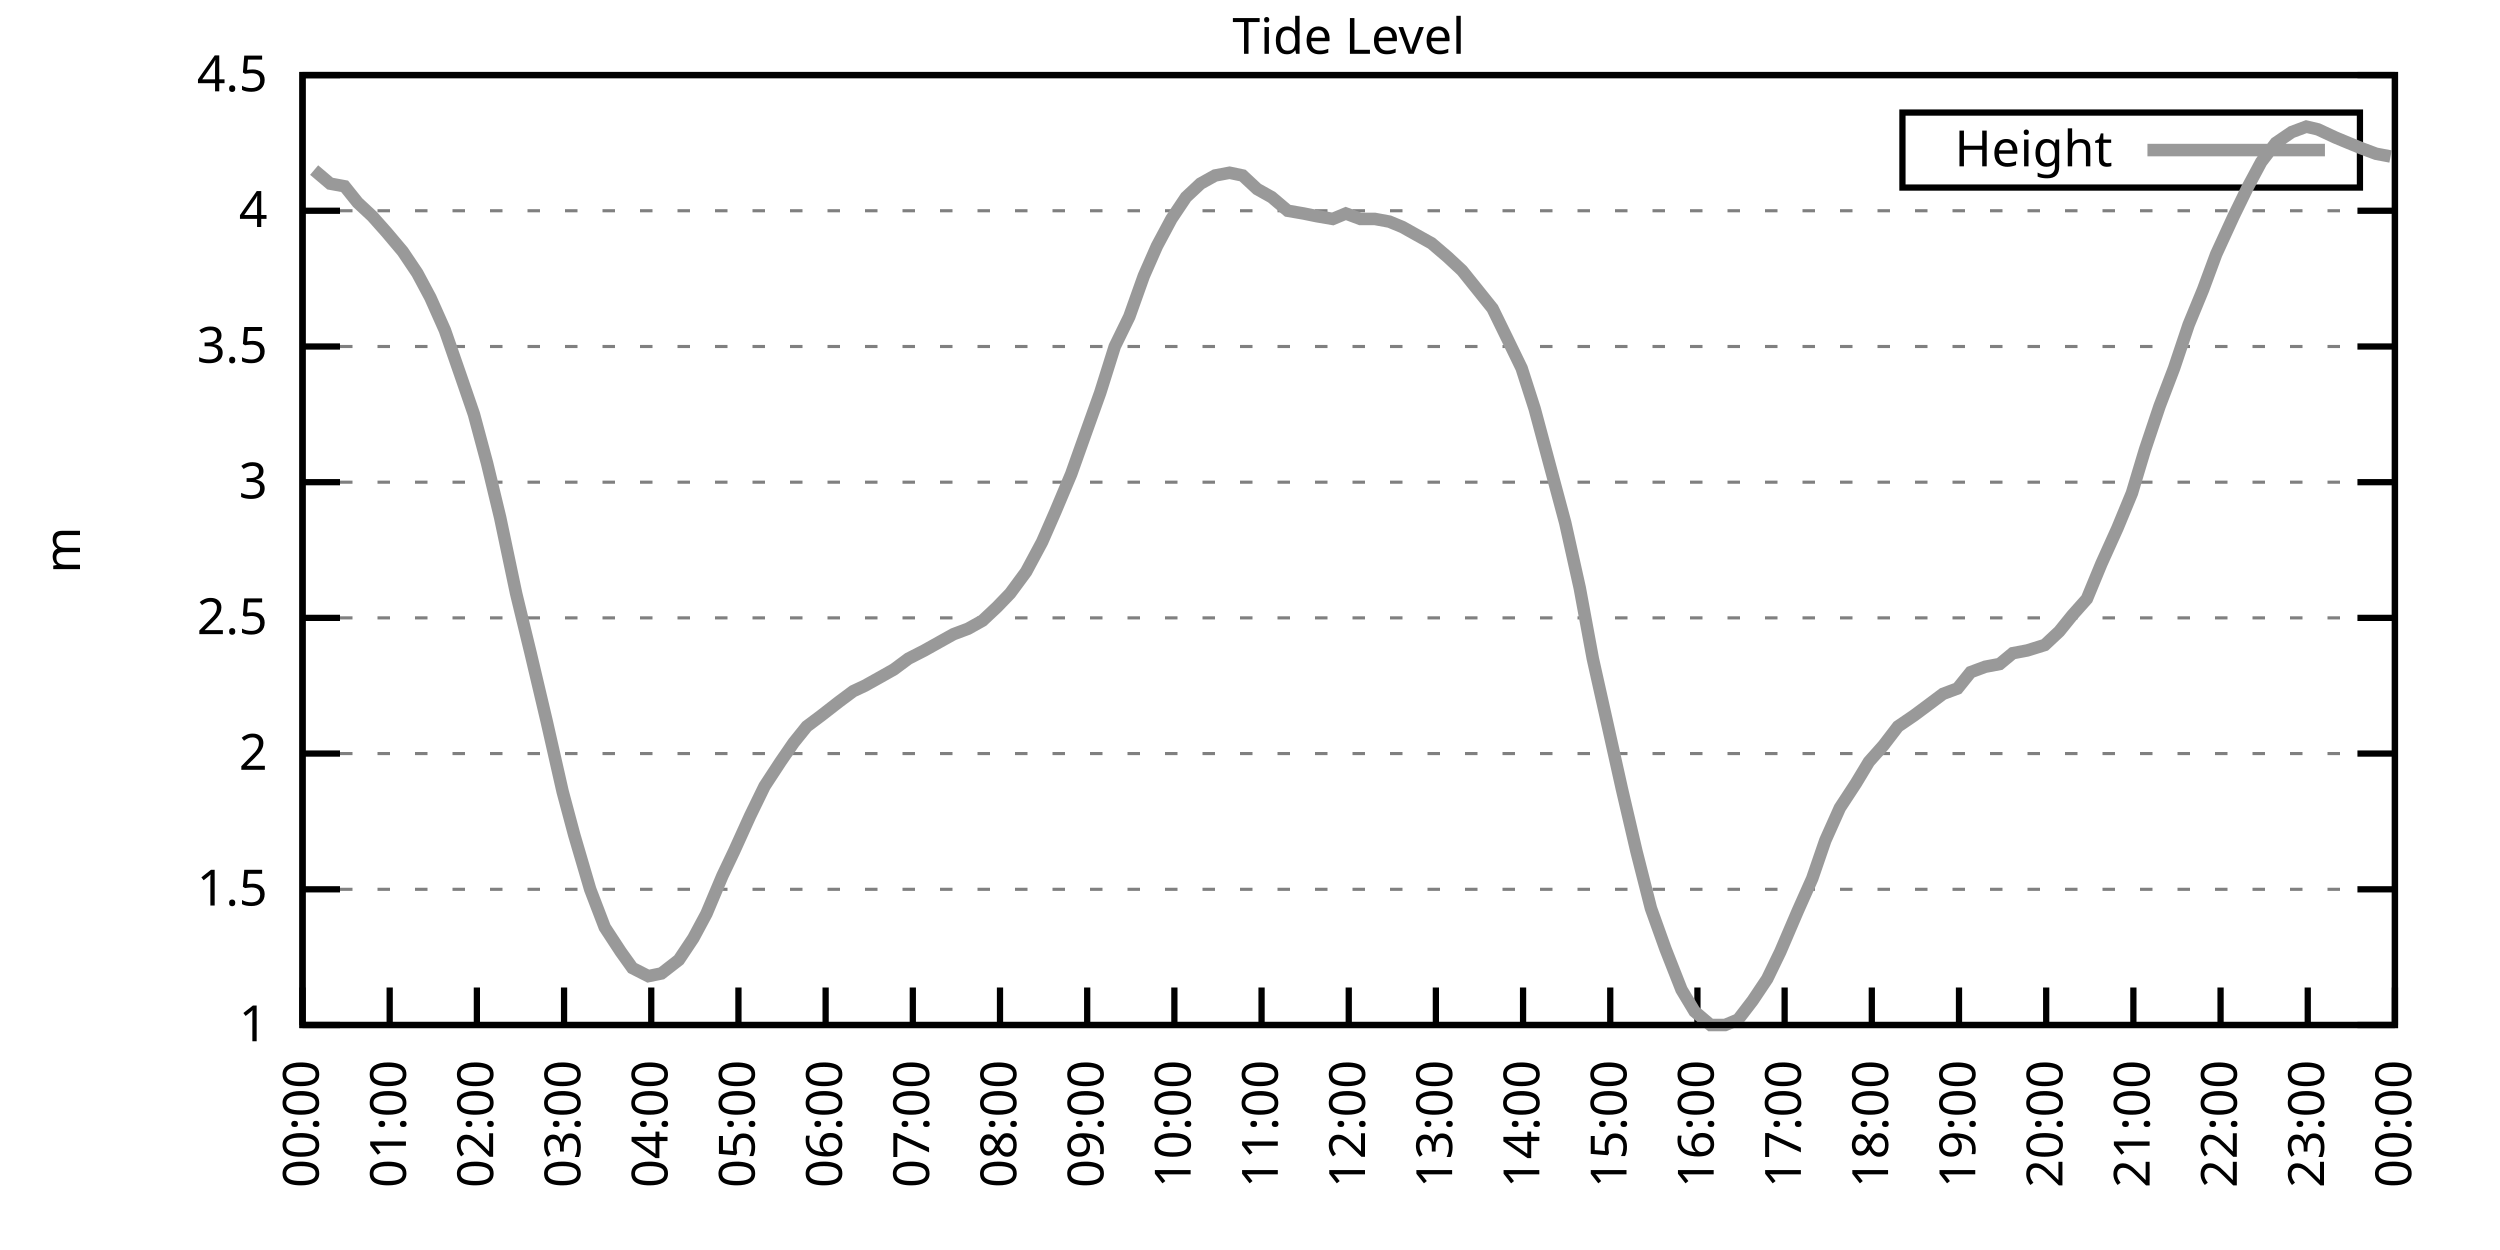
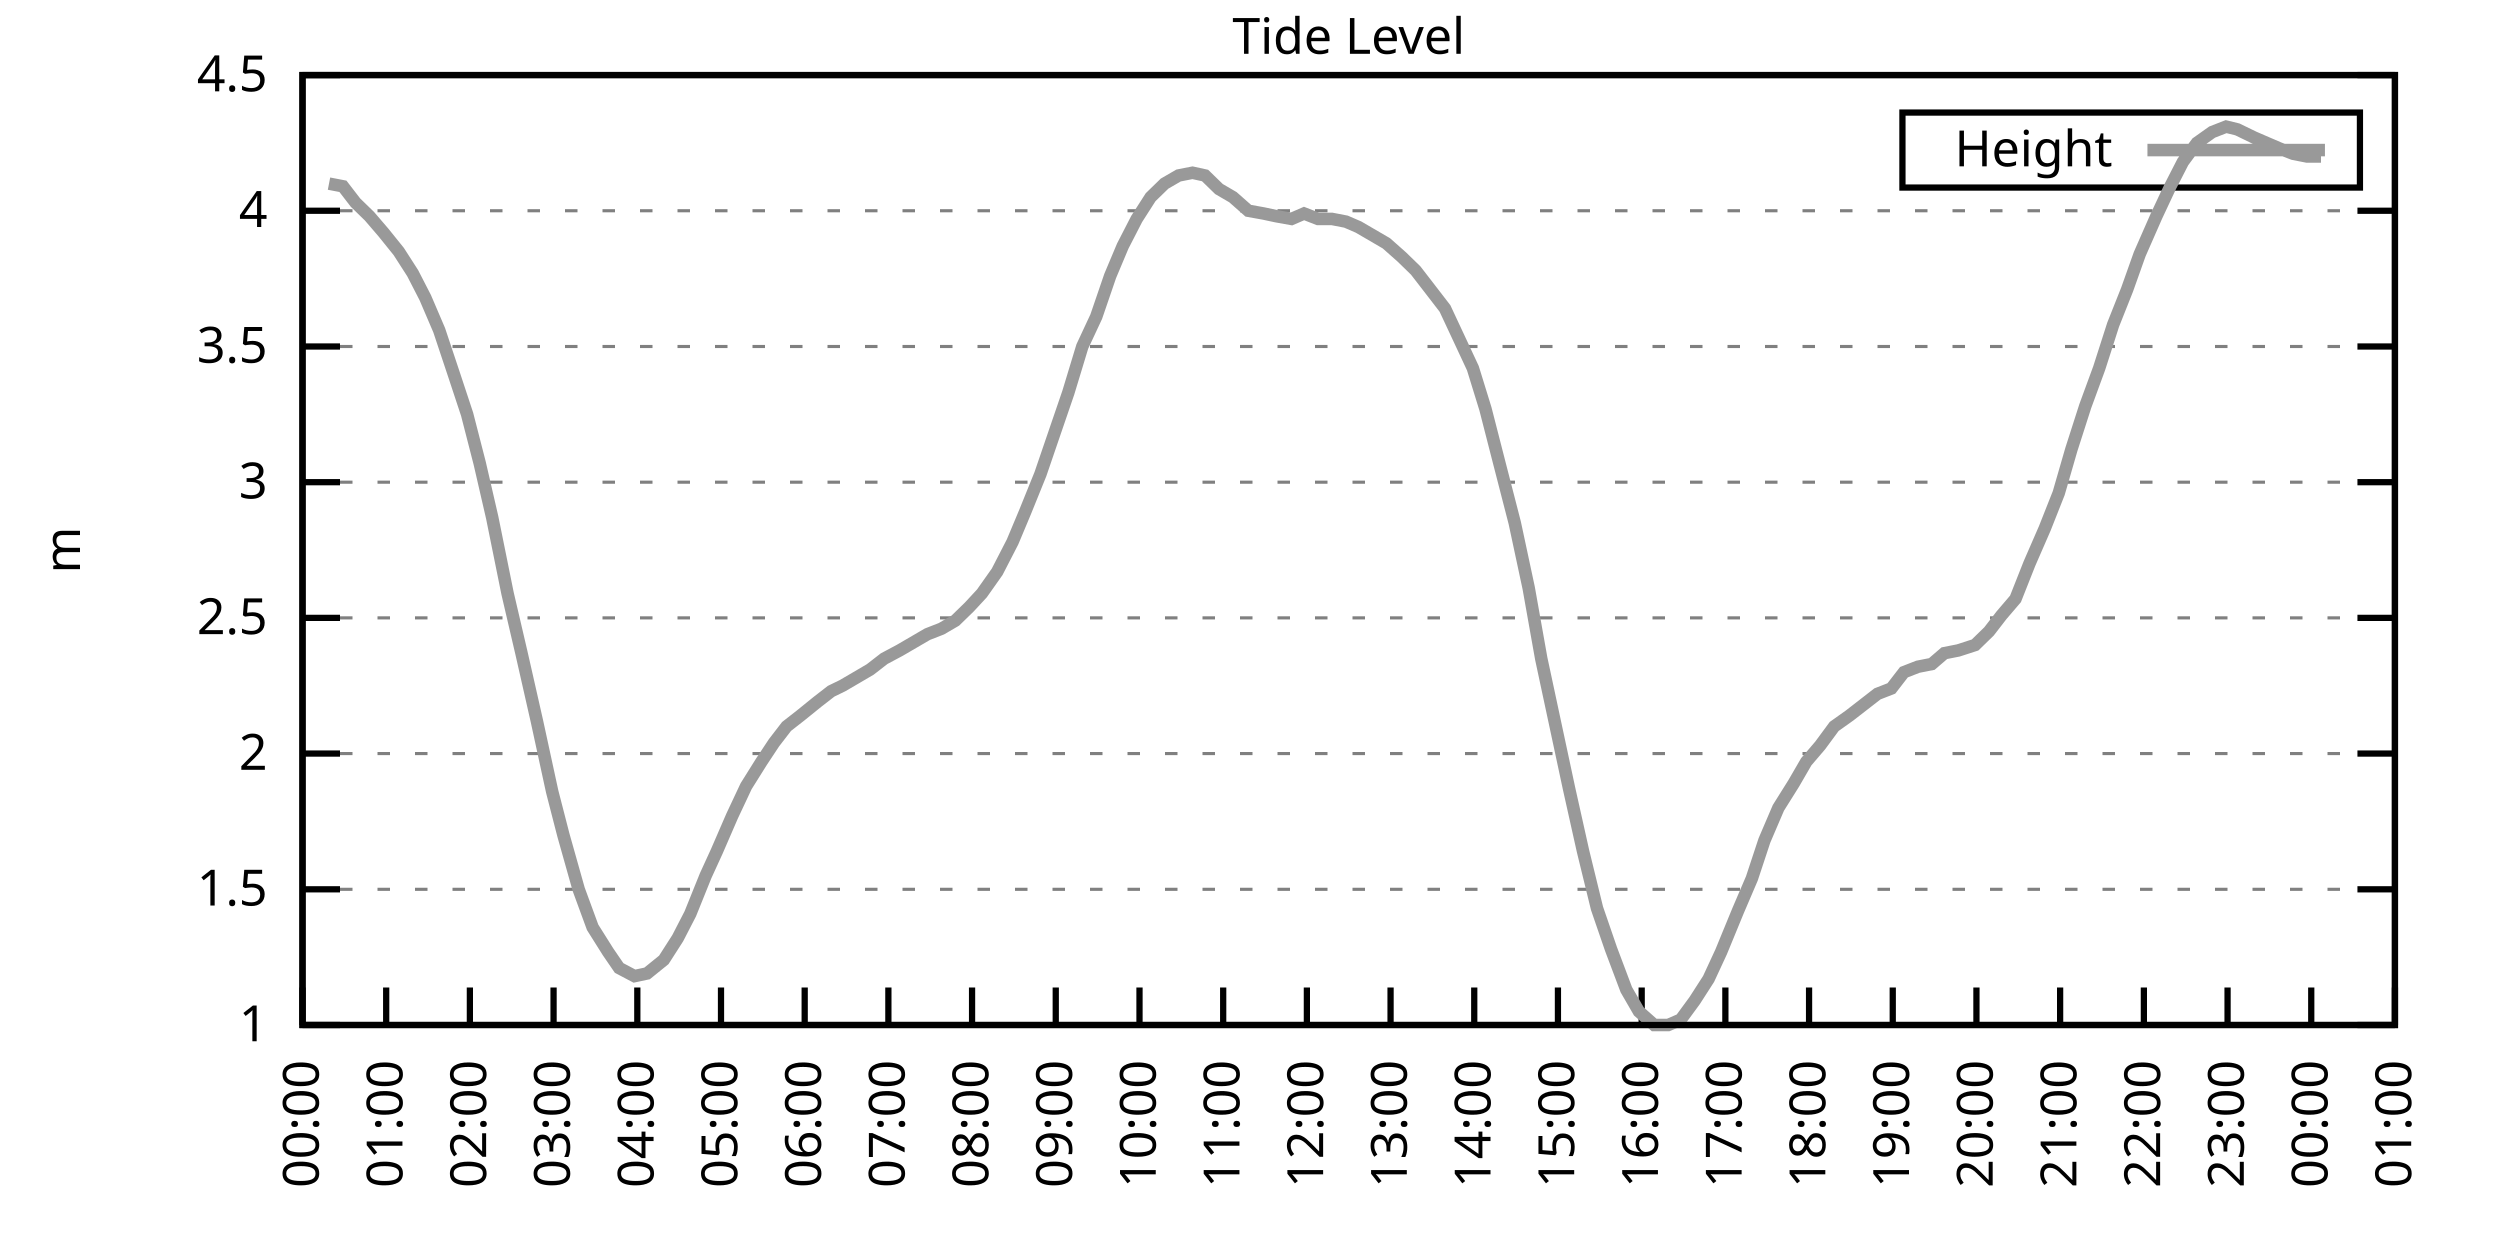
<svg xmlns="http://www.w3.org/2000/svg" xmlns:xlink="http://www.w3.org/1999/xlink" width="400" height="200" viewBox="0 0 400 200">
  <g id="gnuplot_canvas">
    <rect x="0" y="0" width="400" height="200" fill="none" />
    <defs>
      <circle id="gpDot" r="0.5" stroke-width="0.5" stroke="currentColor" />
      <path id="gpPt0" stroke-width="0.333" stroke="currentColor" d="M-1,0 h2 M0,-1 v2" />
      <path id="gpPt1" stroke-width="0.333" stroke="currentColor" d="M-1,-1 L1,1 M1,-1 L-1,1" />
      <path id="gpPt2" stroke-width="0.333" stroke="currentColor" d="M-1,0 L1,0 M0,-1 L0,1 M-1,-1 L1,1 M-1,1 L1,-1" />
      <rect id="gpPt3" stroke-width="0.333" stroke="currentColor" x="-1" y="-1" width="2" height="2" />
      <rect id="gpPt4" stroke-width="0.333" stroke="currentColor" fill="currentColor" x="-1" y="-1" width="2" height="2" />
      <circle id="gpPt5" stroke-width="0.333" stroke="currentColor" cx="0" cy="0" r="1" />
      <use xlink:href="#gpPt5" id="gpPt6" fill="currentColor" stroke="none" />
      <path id="gpPt7" stroke-width="0.333" stroke="currentColor" d="M0,-1.33 L-1.33,0.67 L1.33,0.67 z" />
      <use xlink:href="#gpPt7" id="gpPt8" fill="currentColor" stroke="none" />
      <use xlink:href="#gpPt7" id="gpPt9" stroke="currentColor" transform="rotate(180)" />
      <use xlink:href="#gpPt9" id="gpPt10" fill="currentColor" stroke="none" />
      <use xlink:href="#gpPt3" id="gpPt11" stroke="currentColor" transform="rotate(45)" />
      <use xlink:href="#gpPt11" id="gpPt12" fill="currentColor" stroke="none" />
      <path id="gpPt13" stroke-width="0.333" stroke="currentColor" d="M0,1.330 L1.265,0.411 L0.782,-1.067 L-0.782,-1.076 L-1.265,0.411 z" />
      <use xlink:href="#gpPt13" id="gpPt14" fill="currentColor" stroke="none" />
      <filter id="textbox" filterUnits="objectBoundingBox" x="0" y="0" height="1" width="1">
        <feFlood flood-color="white" flood-opacity="1" result="bgnd" />
        <feComposite in="SourceGraphic" in2="bgnd" operator="atop" />
      </filter>
      <filter id="greybox" filterUnits="objectBoundingBox" x="0" y="0" height="1" width="1">
        <feFlood flood-color="lightgrey" flood-opacity="1" result="grey" />
        <feComposite in="SourceGraphic" in2="grey" operator="atop" />
      </filter>
    </defs>
    <g fill="none" color="white" stroke="currentColor" stroke-width="1.00" stroke-linecap="butt" stroke-linejoin="miter">
</g>
    <g fill="none" color="black" stroke="currentColor" stroke-width="1.00" stroke-linecap="butt" stroke-linejoin="miter">
      <g stroke="none" shape-rendering="crispEdges">
        <polygon fill="rgb(255, 255, 255)" points="48.40,164.00 383.18,164.00 383.18,12.02 48.40,12.02 " />
      </g>
    </g>
    <g fill="none" color="black" stroke="currentColor" stroke-width="1.00" stroke-linecap="butt" stroke-linejoin="miter">
</g>
    <g fill="none" color="black" stroke="black" stroke-width="0.50" stroke-linecap="butt" stroke-linejoin="miter">
</g>
    <g fill="none" color="gray" stroke="currentColor" stroke-width="0.50" stroke-linecap="butt" stroke-linejoin="miter">
      <path stroke="gray" stroke-dasharray="2,4" class="gridline" d="M48.40,164.00 L383.19,164.00  " />
    </g>
    <g fill="none" color="gray" stroke="gray" stroke-width="1.00" stroke-linecap="butt" stroke-linejoin="miter">
</g>
    <g fill="none" color="black" stroke="currentColor" stroke-width="1.00" stroke-linecap="butt" stroke-linejoin="miter">
      <path stroke="black" d="M48.40,164.00 L54.40,164.00 M383.19,164.00 L377.19,164.00  " />
      <g transform="translate(42.80,166.60)" stroke="none" fill="black" font-family="Sans" font-size="8.00" text-anchor="end">
        <text>
          <tspan font-family="Sans"> 1</tspan>
        </text>
      </g>
    </g>
    <g fill="none" color="black" stroke="currentColor" stroke-width="1.00" stroke-linecap="butt" stroke-linejoin="miter">
</g>
    <g fill="none" color="black" stroke="black" stroke-width="0.50" stroke-linecap="butt" stroke-linejoin="miter">
</g>
    <g fill="none" color="gray" stroke="currentColor" stroke-width="0.50" stroke-linecap="butt" stroke-linejoin="miter">
      <path stroke="gray" stroke-dasharray="2,4" class="gridline" d="M48.40,142.29 L383.19,142.29  " />
    </g>
    <g fill="none" color="gray" stroke="gray" stroke-width="1.00" stroke-linecap="butt" stroke-linejoin="miter">
</g>
    <g fill="none" color="black" stroke="currentColor" stroke-width="1.00" stroke-linecap="butt" stroke-linejoin="miter">
      <path stroke="black" d="M48.40,142.29 L54.40,142.29 M383.19,142.29 L377.19,142.29  " />
      <g transform="translate(42.80,144.89)" stroke="none" fill="black" font-family="Sans" font-size="8.00" text-anchor="end">
        <text>
          <tspan font-family="Sans"> 1.5</tspan>
        </text>
      </g>
    </g>
    <g fill="none" color="black" stroke="currentColor" stroke-width="1.00" stroke-linecap="butt" stroke-linejoin="miter">
</g>
    <g fill="none" color="black" stroke="black" stroke-width="0.50" stroke-linecap="butt" stroke-linejoin="miter">
</g>
    <g fill="none" color="gray" stroke="currentColor" stroke-width="0.50" stroke-linecap="butt" stroke-linejoin="miter">
      <path stroke="gray" stroke-dasharray="2,4" class="gridline" d="M48.40,120.57 L383.19,120.57  " />
    </g>
    <g fill="none" color="gray" stroke="gray" stroke-width="1.00" stroke-linecap="butt" stroke-linejoin="miter">
</g>
    <g fill="none" color="black" stroke="currentColor" stroke-width="1.00" stroke-linecap="butt" stroke-linejoin="miter">
      <path stroke="black" d="M48.40,120.57 L54.40,120.57 M383.19,120.57 L377.19,120.57  " />
      <g transform="translate(42.80,123.17)" stroke="none" fill="black" font-family="Sans" font-size="8.00" text-anchor="end">
        <text>
          <tspan font-family="Sans"> 2</tspan>
        </text>
      </g>
    </g>
    <g fill="none" color="black" stroke="currentColor" stroke-width="1.00" stroke-linecap="butt" stroke-linejoin="miter">
</g>
    <g fill="none" color="black" stroke="black" stroke-width="0.50" stroke-linecap="butt" stroke-linejoin="miter">
</g>
    <g fill="none" color="gray" stroke="currentColor" stroke-width="0.50" stroke-linecap="butt" stroke-linejoin="miter">
      <path stroke="gray" stroke-dasharray="2,4" class="gridline" d="M48.40,98.86 L383.19,98.86  " />
    </g>
    <g fill="none" color="gray" stroke="gray" stroke-width="1.00" stroke-linecap="butt" stroke-linejoin="miter">
</g>
    <g fill="none" color="black" stroke="currentColor" stroke-width="1.00" stroke-linecap="butt" stroke-linejoin="miter">
      <path stroke="black" d="M48.40,98.86 L54.40,98.86 M383.19,98.86 L377.19,98.86  " />
      <g transform="translate(42.80,101.46)" stroke="none" fill="black" font-family="Sans" font-size="8.00" text-anchor="end">
        <text>
          <tspan font-family="Sans"> 2.5</tspan>
        </text>
      </g>
    </g>
    <g fill="none" color="black" stroke="currentColor" stroke-width="1.00" stroke-linecap="butt" stroke-linejoin="miter">
</g>
    <g fill="none" color="black" stroke="black" stroke-width="0.50" stroke-linecap="butt" stroke-linejoin="miter">
</g>
    <g fill="none" color="gray" stroke="currentColor" stroke-width="0.50" stroke-linecap="butt" stroke-linejoin="miter">
      <path stroke="gray" stroke-dasharray="2,4" class="gridline" d="M48.40,77.15 L383.19,77.15  " />
    </g>
    <g fill="none" color="gray" stroke="gray" stroke-width="1.00" stroke-linecap="butt" stroke-linejoin="miter">
</g>
    <g fill="none" color="black" stroke="currentColor" stroke-width="1.00" stroke-linecap="butt" stroke-linejoin="miter">
      <path stroke="black" d="M48.40,77.15 L54.40,77.15 M383.19,77.15 L377.19,77.15  " />
      <g transform="translate(42.80,79.75)" stroke="none" fill="black" font-family="Sans" font-size="8.00" text-anchor="end">
        <text>
          <tspan font-family="Sans"> 3</tspan>
        </text>
      </g>
    </g>
    <g fill="none" color="black" stroke="currentColor" stroke-width="1.00" stroke-linecap="butt" stroke-linejoin="miter">
</g>
    <g fill="none" color="black" stroke="black" stroke-width="0.50" stroke-linecap="butt" stroke-linejoin="miter">
</g>
    <g fill="none" color="gray" stroke="currentColor" stroke-width="0.50" stroke-linecap="butt" stroke-linejoin="miter">
      <path stroke="gray" stroke-dasharray="2,4" class="gridline" d="M48.40,55.44 L383.19,55.44  " />
    </g>
    <g fill="none" color="gray" stroke="gray" stroke-width="1.00" stroke-linecap="butt" stroke-linejoin="miter">
</g>
    <g fill="none" color="black" stroke="currentColor" stroke-width="1.00" stroke-linecap="butt" stroke-linejoin="miter">
      <path stroke="black" d="M48.40,55.44 L54.40,55.44 M383.19,55.44 L377.19,55.44  " />
      <g transform="translate(42.80,58.04)" stroke="none" fill="black" font-family="Sans" font-size="8.00" text-anchor="end">
        <text>
          <tspan font-family="Sans"> 3.5</tspan>
        </text>
      </g>
    </g>
    <g fill="none" color="black" stroke="currentColor" stroke-width="1.00" stroke-linecap="butt" stroke-linejoin="miter">
</g>
    <g fill="none" color="black" stroke="black" stroke-width="0.50" stroke-linecap="butt" stroke-linejoin="miter">
</g>
    <g fill="none" color="gray" stroke="currentColor" stroke-width="0.50" stroke-linecap="butt" stroke-linejoin="miter">
      <path stroke="gray" stroke-dasharray="2,4" class="gridline" d="M48.40,33.72 L383.19,33.72  " />
    </g>
    <g fill="none" color="gray" stroke="gray" stroke-width="1.00" stroke-linecap="butt" stroke-linejoin="miter">
</g>
    <g fill="none" color="black" stroke="currentColor" stroke-width="1.00" stroke-linecap="butt" stroke-linejoin="miter">
      <path stroke="black" d="M48.40,33.72 L54.40,33.72 M383.19,33.72 L377.19,33.72  " />
      <g transform="translate(42.80,36.32)" stroke="none" fill="black" font-family="Sans" font-size="8.00" text-anchor="end">
        <text>
          <tspan font-family="Sans"> 4</tspan>
        </text>
      </g>
    </g>
    <g fill="none" color="black" stroke="currentColor" stroke-width="1.00" stroke-linecap="butt" stroke-linejoin="miter">
</g>
    <g fill="none" color="black" stroke="black" stroke-width="0.50" stroke-linecap="butt" stroke-linejoin="miter">
</g>
    <g fill="none" color="gray" stroke="currentColor" stroke-width="0.50" stroke-linecap="butt" stroke-linejoin="miter">
      <path stroke="gray" stroke-dasharray="2,4" class="gridline" d="M48.40,12.01 L383.19,12.01  " />
    </g>
    <g fill="none" color="gray" stroke="gray" stroke-width="1.00" stroke-linecap="butt" stroke-linejoin="miter">
</g>
    <g fill="none" color="black" stroke="currentColor" stroke-width="1.00" stroke-linecap="butt" stroke-linejoin="miter">
      <path stroke="black" d="M48.40,12.01 L54.40,12.01 M383.19,12.01 L377.19,12.01  " />
      <g transform="translate(42.80,14.61)" stroke="none" fill="black" font-family="Sans" font-size="8.00" text-anchor="end">
        <text>
          <tspan font-family="Sans"> 4.5</tspan>
        </text>
      </g>
    </g>
    <g fill="none" color="black" stroke="currentColor" stroke-width="1.00" stroke-linecap="butt" stroke-linejoin="miter">
      <path stroke="black" d="M48.40,164.00 L48.40,158.00  " />
      <g transform="translate(51.00,169.60) rotate(270.00)" stroke="none" fill="black" font-family="Sans" font-size="8.00" text-anchor="end">
        <text>
          <tspan font-family="Sans">00:00</tspan>
        </text>
      </g>
    </g>
    <g fill="none" color="black" stroke="currentColor" stroke-width="1.00" stroke-linecap="butt" stroke-linejoin="miter">
-       <path stroke="black" d="M62.35,164.00 L62.35,158.00  " />
-       <g transform="translate(64.95,169.60) rotate(270.00)" stroke="none" fill="black" font-family="Sans" font-size="8.00" text-anchor="end">
+       <path stroke="black" d="M61.79,164.00 L61.79,158.00  " />
+       <g transform="translate(64.39,169.60) rotate(270.00)" stroke="none" fill="black" font-family="Sans" font-size="8.00" text-anchor="end">
        <text>
          <tspan font-family="Sans">01:00</tspan>
        </text>
      </g>
    </g>
    <g fill="none" color="black" stroke="currentColor" stroke-width="1.00" stroke-linecap="butt" stroke-linejoin="miter">
-       <path stroke="black" d="M76.30,164.00 L76.30,158.00  " />
-       <g transform="translate(78.90,169.60) rotate(270.00)" stroke="none" fill="black" font-family="Sans" font-size="8.00" text-anchor="end">
+       <path stroke="black" d="M75.18,164.00 L75.18,158.00  " />
+       <g transform="translate(77.78,169.60) rotate(270.00)" stroke="none" fill="black" font-family="Sans" font-size="8.00" text-anchor="end">
        <text>
          <tspan font-family="Sans">02:00</tspan>
        </text>
      </g>
    </g>
    <g fill="none" color="black" stroke="currentColor" stroke-width="1.00" stroke-linecap="butt" stroke-linejoin="miter">
-       <path stroke="black" d="M90.25,164.00 L90.25,158.00  " />
-       <g transform="translate(92.85,169.60) rotate(270.00)" stroke="none" fill="black" font-family="Sans" font-size="8.00" text-anchor="end">
+       <path stroke="black" d="M88.57,164.00 L88.57,158.00  " />
+       <g transform="translate(91.17,169.60) rotate(270.00)" stroke="none" fill="black" font-family="Sans" font-size="8.00" text-anchor="end">
        <text>
          <tspan font-family="Sans">03:00</tspan>
        </text>
      </g>
    </g>
    <g fill="none" color="black" stroke="currentColor" stroke-width="1.00" stroke-linecap="butt" stroke-linejoin="miter">
-       <path stroke="black" d="M104.20,164.00 L104.20,158.00  " />
-       <g transform="translate(106.80,169.60) rotate(270.00)" stroke="none" fill="black" font-family="Sans" font-size="8.00" text-anchor="end">
+       <path stroke="black" d="M101.97,164.00 L101.97,158.00  " />
+       <g transform="translate(104.57,169.60) rotate(270.00)" stroke="none" fill="black" font-family="Sans" font-size="8.00" text-anchor="end">
        <text>
          <tspan font-family="Sans">04:00</tspan>
        </text>
      </g>
    </g>
    <g fill="none" color="black" stroke="currentColor" stroke-width="1.00" stroke-linecap="butt" stroke-linejoin="miter">
-       <path stroke="black" d="M118.15,164.00 L118.15,158.00  " />
-       <g transform="translate(120.75,169.60) rotate(270.00)" stroke="none" fill="black" font-family="Sans" font-size="8.00" text-anchor="end">
+       <path stroke="black" d="M115.36,164.00 L115.36,158.00  " />
+       <g transform="translate(117.96,169.60) rotate(270.00)" stroke="none" fill="black" font-family="Sans" font-size="8.00" text-anchor="end">
        <text>
          <tspan font-family="Sans">05:00</tspan>
        </text>
      </g>
    </g>
    <g fill="none" color="black" stroke="currentColor" stroke-width="1.00" stroke-linecap="butt" stroke-linejoin="miter">
-       <path stroke="black" d="M132.10,164.00 L132.10,158.00  " />
-       <g transform="translate(134.70,169.60) rotate(270.00)" stroke="none" fill="black" font-family="Sans" font-size="8.00" text-anchor="end">
+       <path stroke="black" d="M128.75,164.00 L128.75,158.00  " />
+       <g transform="translate(131.35,169.60) rotate(270.00)" stroke="none" fill="black" font-family="Sans" font-size="8.00" text-anchor="end">
        <text>
          <tspan font-family="Sans">06:00</tspan>
        </text>
      </g>
    </g>
    <g fill="none" color="black" stroke="currentColor" stroke-width="1.00" stroke-linecap="butt" stroke-linejoin="miter">
-       <path stroke="black" d="M146.05,164.00 L146.05,158.00  " />
-       <g transform="translate(148.65,169.60) rotate(270.00)" stroke="none" fill="black" font-family="Sans" font-size="8.00" text-anchor="end">
+       <path stroke="black" d="M142.14,164.00 L142.14,158.00  " />
+       <g transform="translate(144.74,169.60) rotate(270.00)" stroke="none" fill="black" font-family="Sans" font-size="8.00" text-anchor="end">
        <text>
          <tspan font-family="Sans">07:00</tspan>
        </text>
      </g>
    </g>
    <g fill="none" color="black" stroke="currentColor" stroke-width="1.00" stroke-linecap="butt" stroke-linejoin="miter">
-       <path stroke="black" d="M160.00,164.00 L160.00,158.00  " />
-       <g transform="translate(162.60,169.60) rotate(270.00)" stroke="none" fill="black" font-family="Sans" font-size="8.00" text-anchor="end">
+       <path stroke="black" d="M155.53,164.00 L155.53,158.00  " />
+       <g transform="translate(158.13,169.60) rotate(270.00)" stroke="none" fill="black" font-family="Sans" font-size="8.00" text-anchor="end">
        <text>
          <tspan font-family="Sans">08:00</tspan>
        </text>
      </g>
    </g>
    <g fill="none" color="black" stroke="currentColor" stroke-width="1.00" stroke-linecap="butt" stroke-linejoin="miter">
-       <path stroke="black" d="M173.95,164.00 L173.95,158.00  " />
-       <g transform="translate(176.55,169.60) rotate(270.00)" stroke="none" fill="black" font-family="Sans" font-size="8.00" text-anchor="end">
+       <path stroke="black" d="M168.92,164.00 L168.92,158.00  " />
+       <g transform="translate(171.52,169.60) rotate(270.00)" stroke="none" fill="black" font-family="Sans" font-size="8.00" text-anchor="end">
        <text>
          <tspan font-family="Sans">09:00</tspan>
        </text>
      </g>
    </g>
    <g fill="none" color="black" stroke="currentColor" stroke-width="1.00" stroke-linecap="butt" stroke-linejoin="miter">
-       <path stroke="black" d="M187.90,164.00 L187.90,158.00  " />
-       <g transform="translate(190.50,169.60) rotate(270.00)" stroke="none" fill="black" font-family="Sans" font-size="8.00" text-anchor="end">
+       <path stroke="black" d="M182.32,164.00 L182.32,158.00  " />
+       <g transform="translate(184.92,169.60) rotate(270.00)" stroke="none" fill="black" font-family="Sans" font-size="8.00" text-anchor="end">
        <text>
          <tspan font-family="Sans">10:00</tspan>
        </text>
      </g>
    </g>
    <g fill="none" color="black" stroke="currentColor" stroke-width="1.00" stroke-linecap="butt" stroke-linejoin="miter">
-       <path stroke="black" d="M201.85,164.00 L201.85,158.00  " />
-       <g transform="translate(204.45,169.60) rotate(270.00)" stroke="none" fill="black" font-family="Sans" font-size="8.00" text-anchor="end">
+       <path stroke="black" d="M195.71,164.00 L195.71,158.00  " />
+       <g transform="translate(198.31,169.60) rotate(270.00)" stroke="none" fill="black" font-family="Sans" font-size="8.00" text-anchor="end">
        <text>
          <tspan font-family="Sans">11:00</tspan>
        </text>
      </g>
    </g>
    <g fill="none" color="black" stroke="currentColor" stroke-width="1.00" stroke-linecap="butt" stroke-linejoin="miter">
-       <path stroke="black" d="M215.80,164.00 L215.80,158.00  " />
-       <g transform="translate(218.40,169.60) rotate(270.00)" stroke="none" fill="black" font-family="Sans" font-size="8.00" text-anchor="end">
+       <path stroke="black" d="M209.10,164.00 L209.10,158.00  " />
+       <g transform="translate(211.70,169.60) rotate(270.00)" stroke="none" fill="black" font-family="Sans" font-size="8.00" text-anchor="end">
        <text>
          <tspan font-family="Sans">12:00</tspan>
        </text>
      </g>
    </g>
    <g fill="none" color="black" stroke="currentColor" stroke-width="1.00" stroke-linecap="butt" stroke-linejoin="miter">
-       <path stroke="black" d="M229.74,164.00 L229.74,158.00  " />
-       <g transform="translate(232.34,169.60) rotate(270.00)" stroke="none" fill="black" font-family="Sans" font-size="8.00" text-anchor="end">
+       <path stroke="black" d="M222.49,164.00 L222.49,158.00  " />
+       <g transform="translate(225.09,169.60) rotate(270.00)" stroke="none" fill="black" font-family="Sans" font-size="8.00" text-anchor="end">
        <text>
          <tspan font-family="Sans">13:00</tspan>
        </text>
      </g>
    </g>
    <g fill="none" color="black" stroke="currentColor" stroke-width="1.00" stroke-linecap="butt" stroke-linejoin="miter">
-       <path stroke="black" d="M243.69,164.00 L243.69,158.00  " />
-       <g transform="translate(246.29,169.60) rotate(270.00)" stroke="none" fill="black" font-family="Sans" font-size="8.00" text-anchor="end">
+       <path stroke="black" d="M235.88,164.00 L235.88,158.00  " />
+       <g transform="translate(238.48,169.60) rotate(270.00)" stroke="none" fill="black" font-family="Sans" font-size="8.00" text-anchor="end">
        <text>
          <tspan font-family="Sans">14:00</tspan>
        </text>
      </g>
    </g>
    <g fill="none" color="black" stroke="currentColor" stroke-width="1.00" stroke-linecap="butt" stroke-linejoin="miter">
-       <path stroke="black" d="M257.64,164.00 L257.64,158.00  " />
-       <g transform="translate(260.24,169.60) rotate(270.00)" stroke="none" fill="black" font-family="Sans" font-size="8.00" text-anchor="end">
+       <path stroke="black" d="M249.27,164.00 L249.27,158.00  " />
+       <g transform="translate(251.87,169.60) rotate(270.00)" stroke="none" fill="black" font-family="Sans" font-size="8.00" text-anchor="end">
        <text>
          <tspan font-family="Sans">15:00</tspan>
        </text>
      </g>
    </g>
    <g fill="none" color="black" stroke="currentColor" stroke-width="1.00" stroke-linecap="butt" stroke-linejoin="miter">
-       <path stroke="black" d="M271.59,164.00 L271.59,158.00  " />
-       <g transform="translate(274.19,169.60) rotate(270.00)" stroke="none" fill="black" font-family="Sans" font-size="8.00" text-anchor="end">
+       <path stroke="black" d="M262.67,164.00 L262.67,158.00  " />
+       <g transform="translate(265.27,169.60) rotate(270.00)" stroke="none" fill="black" font-family="Sans" font-size="8.00" text-anchor="end">
        <text>
          <tspan font-family="Sans">16:00</tspan>
        </text>
      </g>
    </g>
    <g fill="none" color="black" stroke="currentColor" stroke-width="1.00" stroke-linecap="butt" stroke-linejoin="miter">
-       <path stroke="black" d="M285.54,164.00 L285.54,158.00  " />
-       <g transform="translate(288.14,169.60) rotate(270.00)" stroke="none" fill="black" font-family="Sans" font-size="8.00" text-anchor="end">
+       <path stroke="black" d="M276.06,164.00 L276.06,158.00  " />
+       <g transform="translate(278.66,169.60) rotate(270.00)" stroke="none" fill="black" font-family="Sans" font-size="8.00" text-anchor="end">
        <text>
          <tspan font-family="Sans">17:00</tspan>
        </text>
      </g>
    </g>
    <g fill="none" color="black" stroke="currentColor" stroke-width="1.00" stroke-linecap="butt" stroke-linejoin="miter">
-       <path stroke="black" d="M299.49,164.00 L299.49,158.00  " />
-       <g transform="translate(302.09,169.60) rotate(270.00)" stroke="none" fill="black" font-family="Sans" font-size="8.00" text-anchor="end">
+       <path stroke="black" d="M289.45,164.00 L289.45,158.00  " />
+       <g transform="translate(292.05,169.60) rotate(270.00)" stroke="none" fill="black" font-family="Sans" font-size="8.00" text-anchor="end">
        <text>
          <tspan font-family="Sans">18:00</tspan>
        </text>
      </g>
    </g>
    <g fill="none" color="black" stroke="currentColor" stroke-width="1.00" stroke-linecap="butt" stroke-linejoin="miter">
-       <path stroke="black" d="M313.44,164.00 L313.44,158.00  " />
-       <g transform="translate(316.04,169.60) rotate(270.00)" stroke="none" fill="black" font-family="Sans" font-size="8.00" text-anchor="end">
+       <path stroke="black" d="M302.84,164.00 L302.84,158.00  " />
+       <g transform="translate(305.44,169.60) rotate(270.00)" stroke="none" fill="black" font-family="Sans" font-size="8.00" text-anchor="end">
        <text>
          <tspan font-family="Sans">19:00</tspan>
        </text>
      </g>
    </g>
    <g fill="none" color="black" stroke="currentColor" stroke-width="1.00" stroke-linecap="butt" stroke-linejoin="miter">
-       <path stroke="black" d="M327.39,164.00 L327.39,158.00  " />
-       <g transform="translate(329.99,169.60) rotate(270.00)" stroke="none" fill="black" font-family="Sans" font-size="8.00" text-anchor="end">
+       <path stroke="black" d="M316.23,164.00 L316.23,158.00  " />
+       <g transform="translate(318.83,169.60) rotate(270.00)" stroke="none" fill="black" font-family="Sans" font-size="8.00" text-anchor="end">
        <text>
          <tspan font-family="Sans">20:00</tspan>
        </text>
      </g>
    </g>
    <g fill="none" color="black" stroke="currentColor" stroke-width="1.00" stroke-linecap="butt" stroke-linejoin="miter">
-       <path stroke="black" d="M341.34,164.00 L341.34,158.00  " />
-       <g transform="translate(343.94,169.60) rotate(270.00)" stroke="none" fill="black" font-family="Sans" font-size="8.00" text-anchor="end">
+       <path stroke="black" d="M329.62,164.00 L329.62,158.00  " />
+       <g transform="translate(332.22,169.60) rotate(270.00)" stroke="none" fill="black" font-family="Sans" font-size="8.00" text-anchor="end">
        <text>
          <tspan font-family="Sans">21:00</tspan>
        </text>
      </g>
    </g>
    <g fill="none" color="black" stroke="currentColor" stroke-width="1.00" stroke-linecap="butt" stroke-linejoin="miter">
-       <path stroke="black" d="M355.29,164.00 L355.29,158.00  " />
-       <g transform="translate(357.89,169.60) rotate(270.00)" stroke="none" fill="black" font-family="Sans" font-size="8.00" text-anchor="end">
+       <path stroke="black" d="M343.02,164.00 L343.02,158.00  " />
+       <g transform="translate(345.62,169.60) rotate(270.00)" stroke="none" fill="black" font-family="Sans" font-size="8.00" text-anchor="end">
        <text>
          <tspan font-family="Sans">22:00</tspan>
        </text>
      </g>
    </g>
    <g fill="none" color="black" stroke="currentColor" stroke-width="1.00" stroke-linecap="butt" stroke-linejoin="miter">
-       <path stroke="black" d="M369.24,164.00 L369.24,158.00  " />
-       <g transform="translate(371.84,169.60) rotate(270.00)" stroke="none" fill="black" font-family="Sans" font-size="8.00" text-anchor="end">
+       <path stroke="black" d="M356.41,164.00 L356.41,158.00  " />
+       <g transform="translate(359.01,169.60) rotate(270.00)" stroke="none" fill="black" font-family="Sans" font-size="8.00" text-anchor="end">
        <text>
          <tspan font-family="Sans">23:00</tspan>
+         </text>
+       </g>
+     </g>
+     <g fill="none" color="black" stroke="currentColor" stroke-width="1.00" stroke-linecap="butt" stroke-linejoin="miter">
+       <path stroke="black" d="M369.80,164.00 L369.80,158.00  " />
+       <g transform="translate(372.40,169.60) rotate(270.00)" stroke="none" fill="black" font-family="Sans" font-size="8.00" text-anchor="end">
+         <text>
+           <tspan font-family="Sans">00:00</tspan>
        </text>
      </g>
    </g>
    <g fill="none" color="black" stroke="currentColor" stroke-width="1.00" stroke-linecap="butt" stroke-linejoin="miter">
      <path stroke="black" d="M383.19,164.00 L383.19,158.00  " />
      <g transform="translate(385.79,169.60) rotate(270.00)" stroke="none" fill="black" font-family="Sans" font-size="8.00" text-anchor="end">
        <text>
-           <tspan font-family="Sans">00:00</tspan>
+           <tspan font-family="Sans">01:00</tspan>
        </text>
      </g>
    </g>
    <g fill="none" color="black" stroke="currentColor" stroke-width="1.00" stroke-linecap="butt" stroke-linejoin="miter">
</g>
    <g fill="none" color="black" stroke="currentColor" stroke-width="1.00" stroke-linecap="butt" stroke-linejoin="miter">
      <path stroke="black" d="M48.40,12.01 L48.40,164.00 L383.19,164.00 L383.19,12.01 L48.40,12.01 Z  " />
    </g>
    <g fill="none" color="black" stroke="currentColor" stroke-width="1.00" stroke-linecap="butt" stroke-linejoin="miter">
</g>
    <g fill="none" color="black" stroke="currentColor" stroke-width="1.00" stroke-linecap="butt" stroke-linejoin="miter">
      <path stroke="black" d="M304.39,30.01 L304.39,18.01 L377.59,18.01 L377.59,30.01 L304.39,30.01 Z  " />
    </g>
    <g id="Tide_level_plot_1">
      <g fill="none" color="white" stroke="black" stroke-width="2.00" stroke-linecap="butt" stroke-linejoin="miter">
</g>
      <g fill="none" color="black" stroke="currentColor" stroke-width="2.00" stroke-linecap="butt" stroke-linejoin="miter">
        <g transform="translate(337.99,26.61)" stroke="none" fill="black" font-family="Sans" font-size="8.00" text-anchor="end">
          <text>
            <tspan font-family="Sans">Height</tspan>
          </text>
        </g>
      </g>
      <g fill="none" color="black" stroke="currentColor" stroke-width="2.00" stroke-linecap="butt" stroke-linejoin="miter">
-         <path stroke="rgb(153, 153, 153)" d="M343.59,24.01 L371.99,24.01 M50.26,27.21 L52.82,29.38 L55.14,29.81 L57.23,32.42 L59.56,34.59 L61.88,37.20   L64.44,40.24 L66.77,43.71 L68.86,47.62 L71.18,52.83 L73.74,60.21 L75.83,66.29 L77.93,74.11 L80.02,82.79   L82.58,94.95 L84.90,104.51 L87.46,115.36 L90.02,126.65 L91.88,133.60 L94.43,142.29 L96.76,148.37 L99.32,152.28   L101.18,154.88 L103.73,156.18 L105.83,155.75 L108.62,153.58 L110.94,150.10 L113.03,146.20 L115.59,140.12 L117.45,136.21   L120.01,130.56 L122.33,125.79 L124.89,121.88 L126.98,118.84 L129.08,116.23 L131.40,114.49 L134.19,112.32 L136.51,110.59   L138.37,109.72 L140.70,108.42 L143.02,107.11 L145.35,105.38 L147.91,104.07 L150.23,102.77 L152.56,101.47 L154.88,100.60   L157.21,99.30 L159.53,97.12 L161.62,94.95 L164.18,91.48 L166.74,86.70 L168.83,81.93 L171.39,75.85 L173.71,69.33   L176.04,62.82 L178.36,55.44 L180.69,50.66 L183.01,44.15 L185.11,39.37 L187.43,35.03 L189.76,31.55 L192.08,29.38   L194.41,28.08 L196.73,27.64 L198.82,28.08 L201.15,30.25 L203.47,31.55 L206.03,33.72 L208.59,34.16 L210.68,34.59   L213.24,35.03 L215.33,34.16 L217.65,35.03 L219.98,35.03 L222.30,35.46 L224.40,36.33 L226.72,37.63 L229.05,38.93   L231.60,41.11 L233.93,43.28 L236.02,45.88 L238.81,49.36 L241.14,54.13 L243.46,58.91 L245.55,65.42 L247.88,74.11   L250.44,83.66 L252.76,94.08 L254.85,105.38 L257.18,115.80 L259.50,126.22 L261.83,136.21 L264.15,145.33 L266.48,151.84   L269.04,158.35 L271.13,161.83 L273.69,164.00 L276.01,164.00 L278.10,163.13 L280.43,160.09 L282.75,156.62 L284.85,152.28   L287.64,145.76 L289.96,140.55 L292.05,134.47 L294.38,129.26 L296.94,125.35 L299.03,121.88 L301.35,119.27 L303.68,116.23   L306.23,114.49 L308.56,112.76 L310.88,111.02 L313.21,110.15 L315.30,107.55 L317.63,106.68 L319.95,106.24 L322.04,104.51   L324.37,104.07 L327.16,103.20 L329.48,101.03 L331.58,98.43 L333.90,95.82 L336.23,90.18 L338.78,84.53 L341.11,78.89   L343.20,71.94 L345.53,64.99 L347.85,58.91 L350.18,51.96 L352.50,46.32 L354.59,40.67 L357.38,34.59 L359.71,29.81   L361.80,25.91 L364.13,22.87 L366.68,21.13 L369.01,20.26 L370.87,20.70 L373.66,22.00 L375.75,22.87 L377.84,23.73   L380.17,24.60 L382.49,25.04  " />
+         <path stroke="rgb(153, 153, 153)" d="M343.59,24.01 L371.99,24.01 M52.64,29.38 L54.87,29.81 L56.88,32.42 L59.11,34.59 L61.35,37.20 L63.80,40.24   L66.03,43.71 L68.04,47.62 L70.27,52.83 L72.73,60.21 L74.74,66.29 L76.75,74.11 L78.75,82.79 L81.21,94.95   L83.44,104.51 L85.90,115.36 L88.35,126.65 L90.14,133.60 L92.59,142.29 L94.82,148.37 L97.28,152.28 L99.06,154.88   L101.52,156.18 L103.53,155.75 L106.21,153.58 L108.44,150.10 L110.45,146.20 L112.90,140.12 L114.69,136.21 L117.14,130.56   L119.38,125.79 L121.83,121.88 L123.84,118.84 L125.85,116.23 L128.08,114.49 L130.76,112.32 L132.99,110.59 L134.78,109.72   L137.01,108.42 L139.24,107.11 L141.47,105.38 L143.93,104.07 L146.16,102.77 L148.39,101.47 L150.62,100.60 L152.85,99.30   L155.09,97.12 L157.10,94.95 L159.55,91.48 L162.01,86.70 L164.01,81.93 L166.47,75.85 L168.70,69.33 L170.93,62.82   L173.17,55.44 L175.40,50.66 L177.63,44.15 L179.64,39.37 L181.87,35.03 L184.10,31.55 L186.33,29.38 L188.57,28.08   L190.80,27.64 L192.81,28.08 L195.04,30.25 L197.27,31.55 L199.73,33.72 L202.18,34.16 L204.19,34.59 L206.64,35.03   L208.65,34.16 L210.88,35.03 L213.12,35.03 L215.35,35.46 L217.36,36.33 L219.59,37.63 L221.82,38.93 L224.28,41.11   L226.51,43.28 L228.52,45.88 L231.20,49.36 L233.43,54.13 L235.66,58.91 L237.67,65.42 L239.90,74.11 L242.36,83.66   L244.59,94.08 L246.60,105.38 L248.83,115.80 L251.06,126.22 L253.29,136.21 L255.52,145.33 L257.76,151.84 L260.21,158.35   L262.22,161.83 L264.67,164.00 L266.91,164.00 L268.92,163.13 L271.15,160.09 L273.38,156.62 L275.39,152.28 L278.07,145.76   L280.30,140.55 L282.31,134.47 L284.54,129.26 L286.99,125.35 L289.00,121.88 L291.23,119.27 L293.47,116.23 L295.92,114.49   L298.15,112.76 L300.39,111.02 L302.62,110.15 L304.63,107.55 L306.86,106.68 L309.09,106.24 L311.10,104.51 L313.33,104.07   L316.01,103.20 L318.24,101.03 L320.25,98.43 L322.48,95.82 L324.71,90.18 L327.17,84.53 L329.40,78.89 L331.41,71.94   L333.64,64.99 L335.87,58.91 L338.10,51.96 L340.34,46.32 L342.35,40.67 L345.02,34.59 L347.26,29.81 L349.26,25.91   L351.50,22.87 L353.95,21.13 L356.18,20.26 L357.97,20.70 L360.65,22.00 L362.66,22.87 L364.66,23.73 L366.90,24.60   L369.13,25.04 L371.36,25.04  " />
      </g>
    </g>
    <g fill="none" color="black" stroke="currentColor" stroke-width="2.00" stroke-linecap="butt" stroke-linejoin="miter">
</g>
    <g fill="none" color="black" stroke="black" stroke-width="1.00" stroke-linecap="butt" stroke-linejoin="miter">
</g>
    <g fill="none" color="black" stroke="currentColor" stroke-width="1.00" stroke-linecap="butt" stroke-linejoin="miter">
      <path stroke="black" d="M48.40,12.01 L48.40,164.00 L383.19,164.00 L383.19,12.01 L48.40,12.01 Z  " />
      <g transform="translate(12.80,88.01) rotate(270.00)" stroke="none" fill="black" font-family="Sans" font-size="8.00" text-anchor="middle">
        <text>
          <tspan font-family="Sans">m</tspan>
        </text>
      </g>
    </g>
    <g fill="none" color="black" stroke="currentColor" stroke-width="1.00" stroke-linecap="butt" stroke-linejoin="miter">
</g>
    <g fill="none" color="black" stroke="currentColor" stroke-width="1.00" stroke-linecap="butt" stroke-linejoin="miter">
      <g transform="translate(215.79,8.61)" stroke="none" fill="black" font-family="Sans" font-size="8.00" text-anchor="middle">
        <text>
          <tspan font-family="Sans">Tide Level</tspan>
        </text>
      </g>
    </g>
    <g fill="none" color="black" stroke="currentColor" stroke-width="1.00" stroke-linecap="butt" stroke-linejoin="miter">
</g>
  </g>
</svg>
